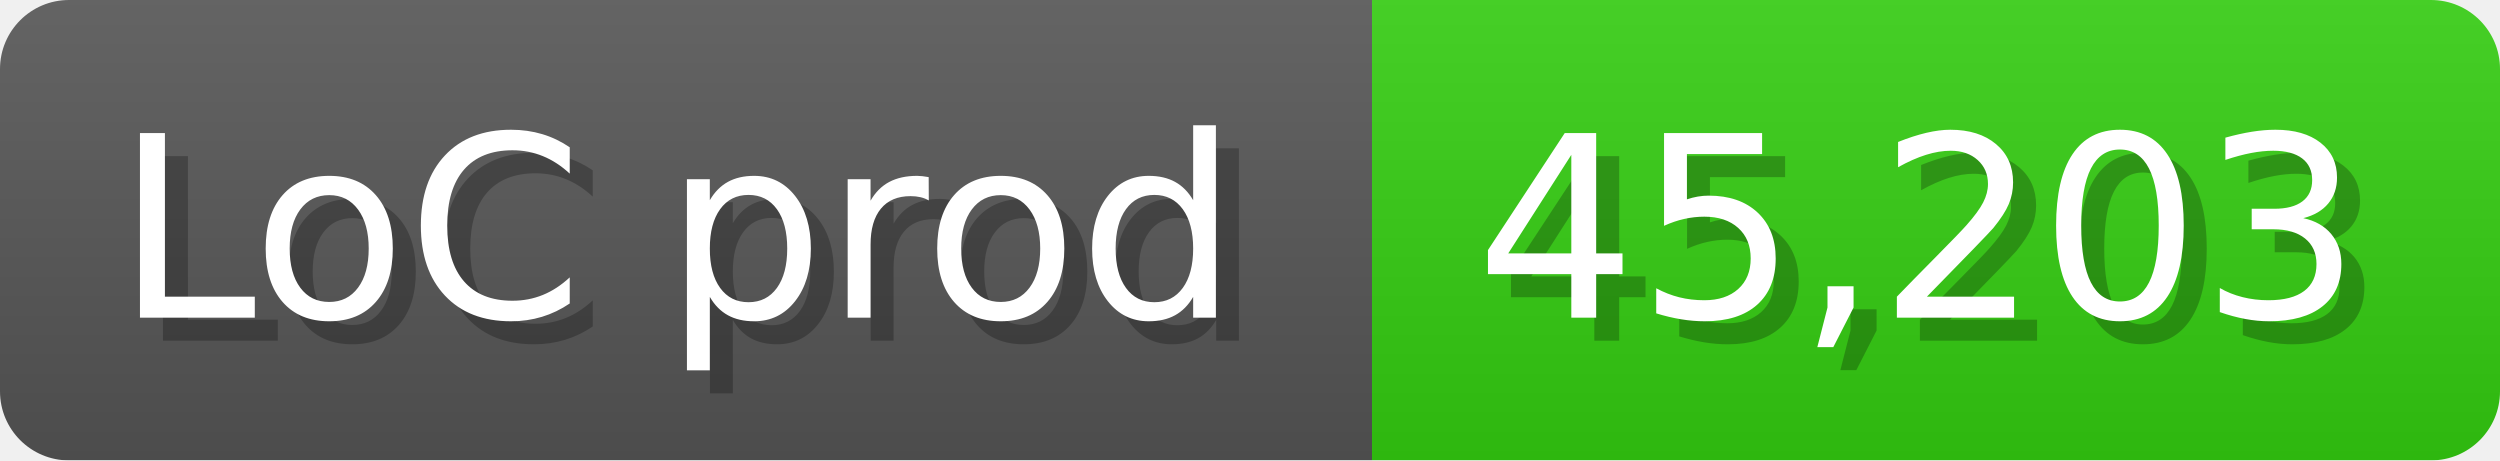
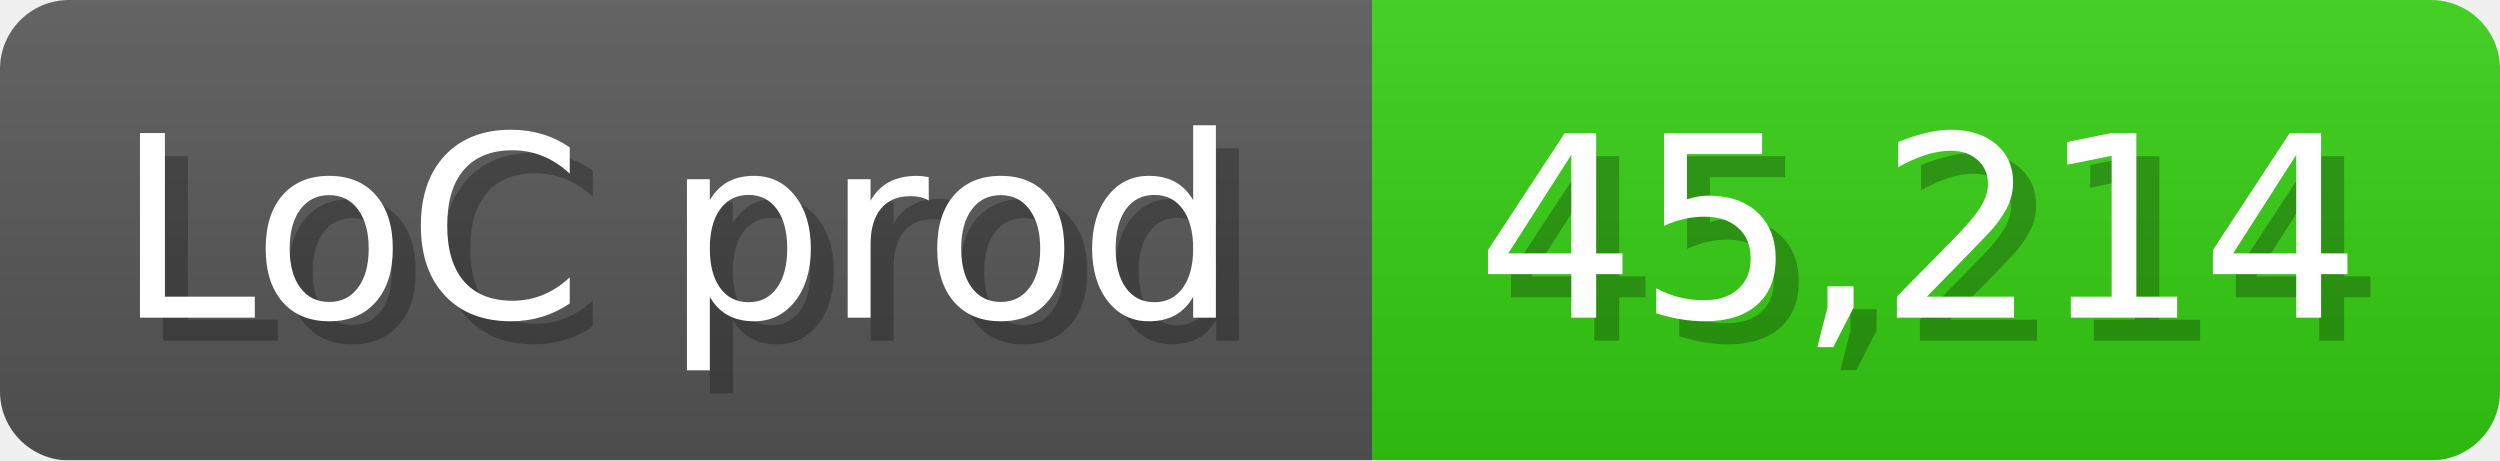
<svg xmlns="http://www.w3.org/2000/svg" width="108.6" height="20" viewBox="0 0 1086 200">
  <linearGradient id="a" x2="0" y2="100%">
    <stop offset="0" stop-opacity=".1" stop-color="#EEE" />
    <stop offset="1" stop-opacity=".1" />
  </linearGradient>
  <mask id="m">
    <rect width="1086" height="200" rx="30" fill="#FFF" />
  </mask>
  <g mask="url(#m)">
    <rect width="596" height="200" fill="#555" />
    <rect width="490" height="200" fill="#3C1" x="596" />
    <rect width="1086" height="200" fill="url(#a)" />
  </g>
  <g fill="#fff" text-anchor="start" font-family="Verdana,DejaVu Sans,sans-serif" font-size="110">
    <text x="60" y="148" textLength="496" fill="#000" opacity="0.25">LoC prod</text>
    <text x="50" y="138" textLength="496">LoC prod</text>
-     <text x="651" y="148" textLength="390" fill="#000" opacity="0.25">45,203</text>
-     <text x="641" y="138" textLength="390">45,203</text>
+     <text x="651" y="148" textLength="390" fill="#000" opacity="0.25">45,214</text>
+     <text x="641" y="138" textLength="390">45,214</text>
  </g>
</svg>
